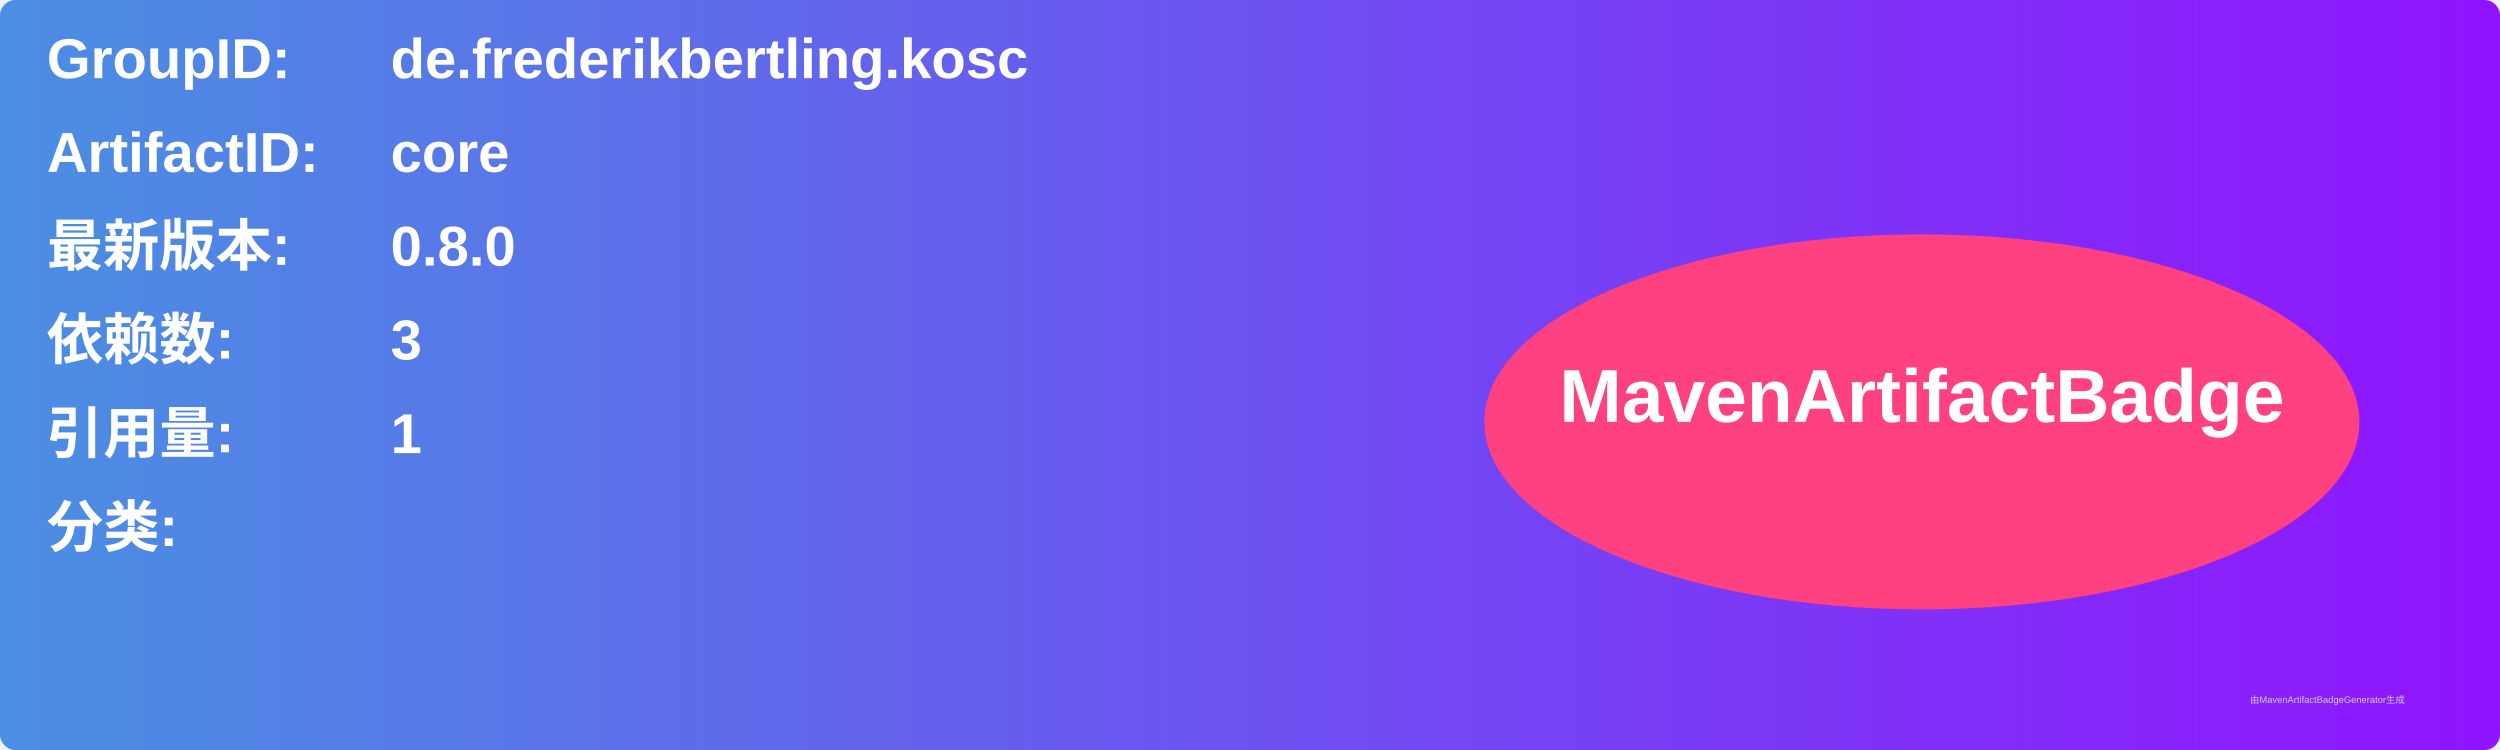
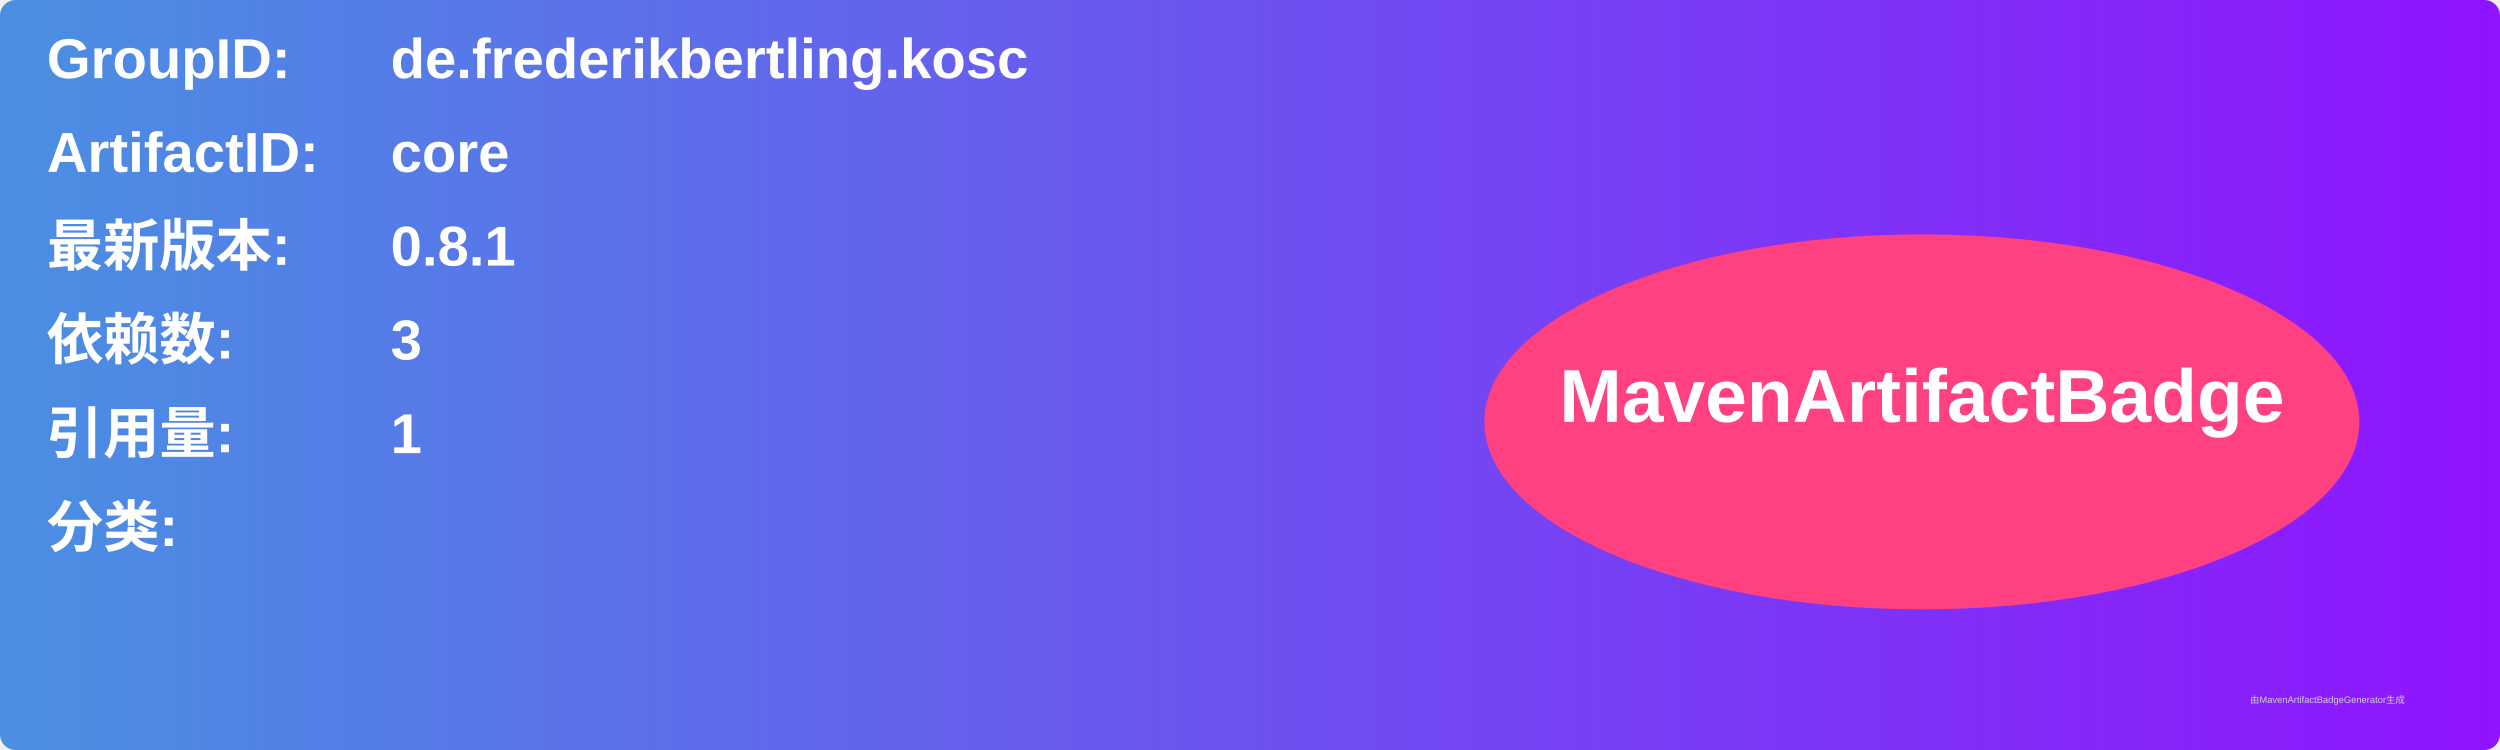
<svg xmlns="http://www.w3.org/2000/svg" width="800" height="240" viewBox="0 0 800 240">
  <linearGradient id="grad" x1="0%" y1="0%" x2="100%" y2="0%">
    <stop offset="0%" stop-color="#4a90e2" />
    <stop offset="100%" stop-color="#9013fe" />
  </linearGradient>
  <rect width="100%" height="100%" rx="5" ry="5" fill="url(#grad)" />
  <g transform="translate(15, 15)">
    <text x="0" y="10" font-family="Arial" font-size="18" fill="white" font-weight="bold" width="260">GroupID:</text>
    <text x="110" y="10" font-family="Arial" font-size="18" fill="white" font-weight="bold" width="460">de.frederikbertling.kosc</text>
    <text x="0" y="40" font-family="Arial" font-size="18" fill="white" font-weight="bold" width="260">ArtifactID:</text>
    <text x="110" y="40" font-family="Arial" font-size="18" fill="white" font-weight="bold" width="460">core</text>
    <text x="0" y="70" font-family="Arial" font-size="18" fill="white" font-weight="bold">最新版本:</text>
    <text x="110" y="70" font-family="Arial" font-size="18" fill="white" font-weight="bold">
-       <tspan font-weight="bold">0.8.0</tspan>
+       <tspan font-weight="bold">0.8.1</tspan>
    </text>
    <text x="0" y="100" font-family="Arial" font-size="18" fill="white" font-weight="bold">依赖数: </text>
    <text x="110" y="100" font-family="Arial" font-size="18" fill="white">
      <tspan font-weight="bold">3</tspan>
    </text>
    <text x="0" y="130" font-family="Arial" font-size="18" fill="white" font-weight="bold">引用量: </text>
    <text x="110" y="130" font-family="Arial" font-size="18" fill="white">
      <tspan font-weight="bold">1</tspan>
    </text>
    <text x="0" y="160" font-family="Arial" font-size="18" fill="white" font-weight="bold">分类:</text>
    <text x="10" y="190" font-family="Arial" font-size="10" fill="white">
      <tspan font-weight="bold" />
    </text>
    <ellipse cx="600" cy="120" rx="140" ry="60" fill="#ff4081" />
    <text x="600" y="120" text-anchor="middle" font-family="Arial" font-size="24" fill="white" font-weight="bold">MavenArtifactBadge</text>
  </g>
  <text x="720" y="225" font-family="Arial" font-size="3" fill="#d0d0d0">由MavenArtifactBadgeGenerator生成</text>
</svg>
